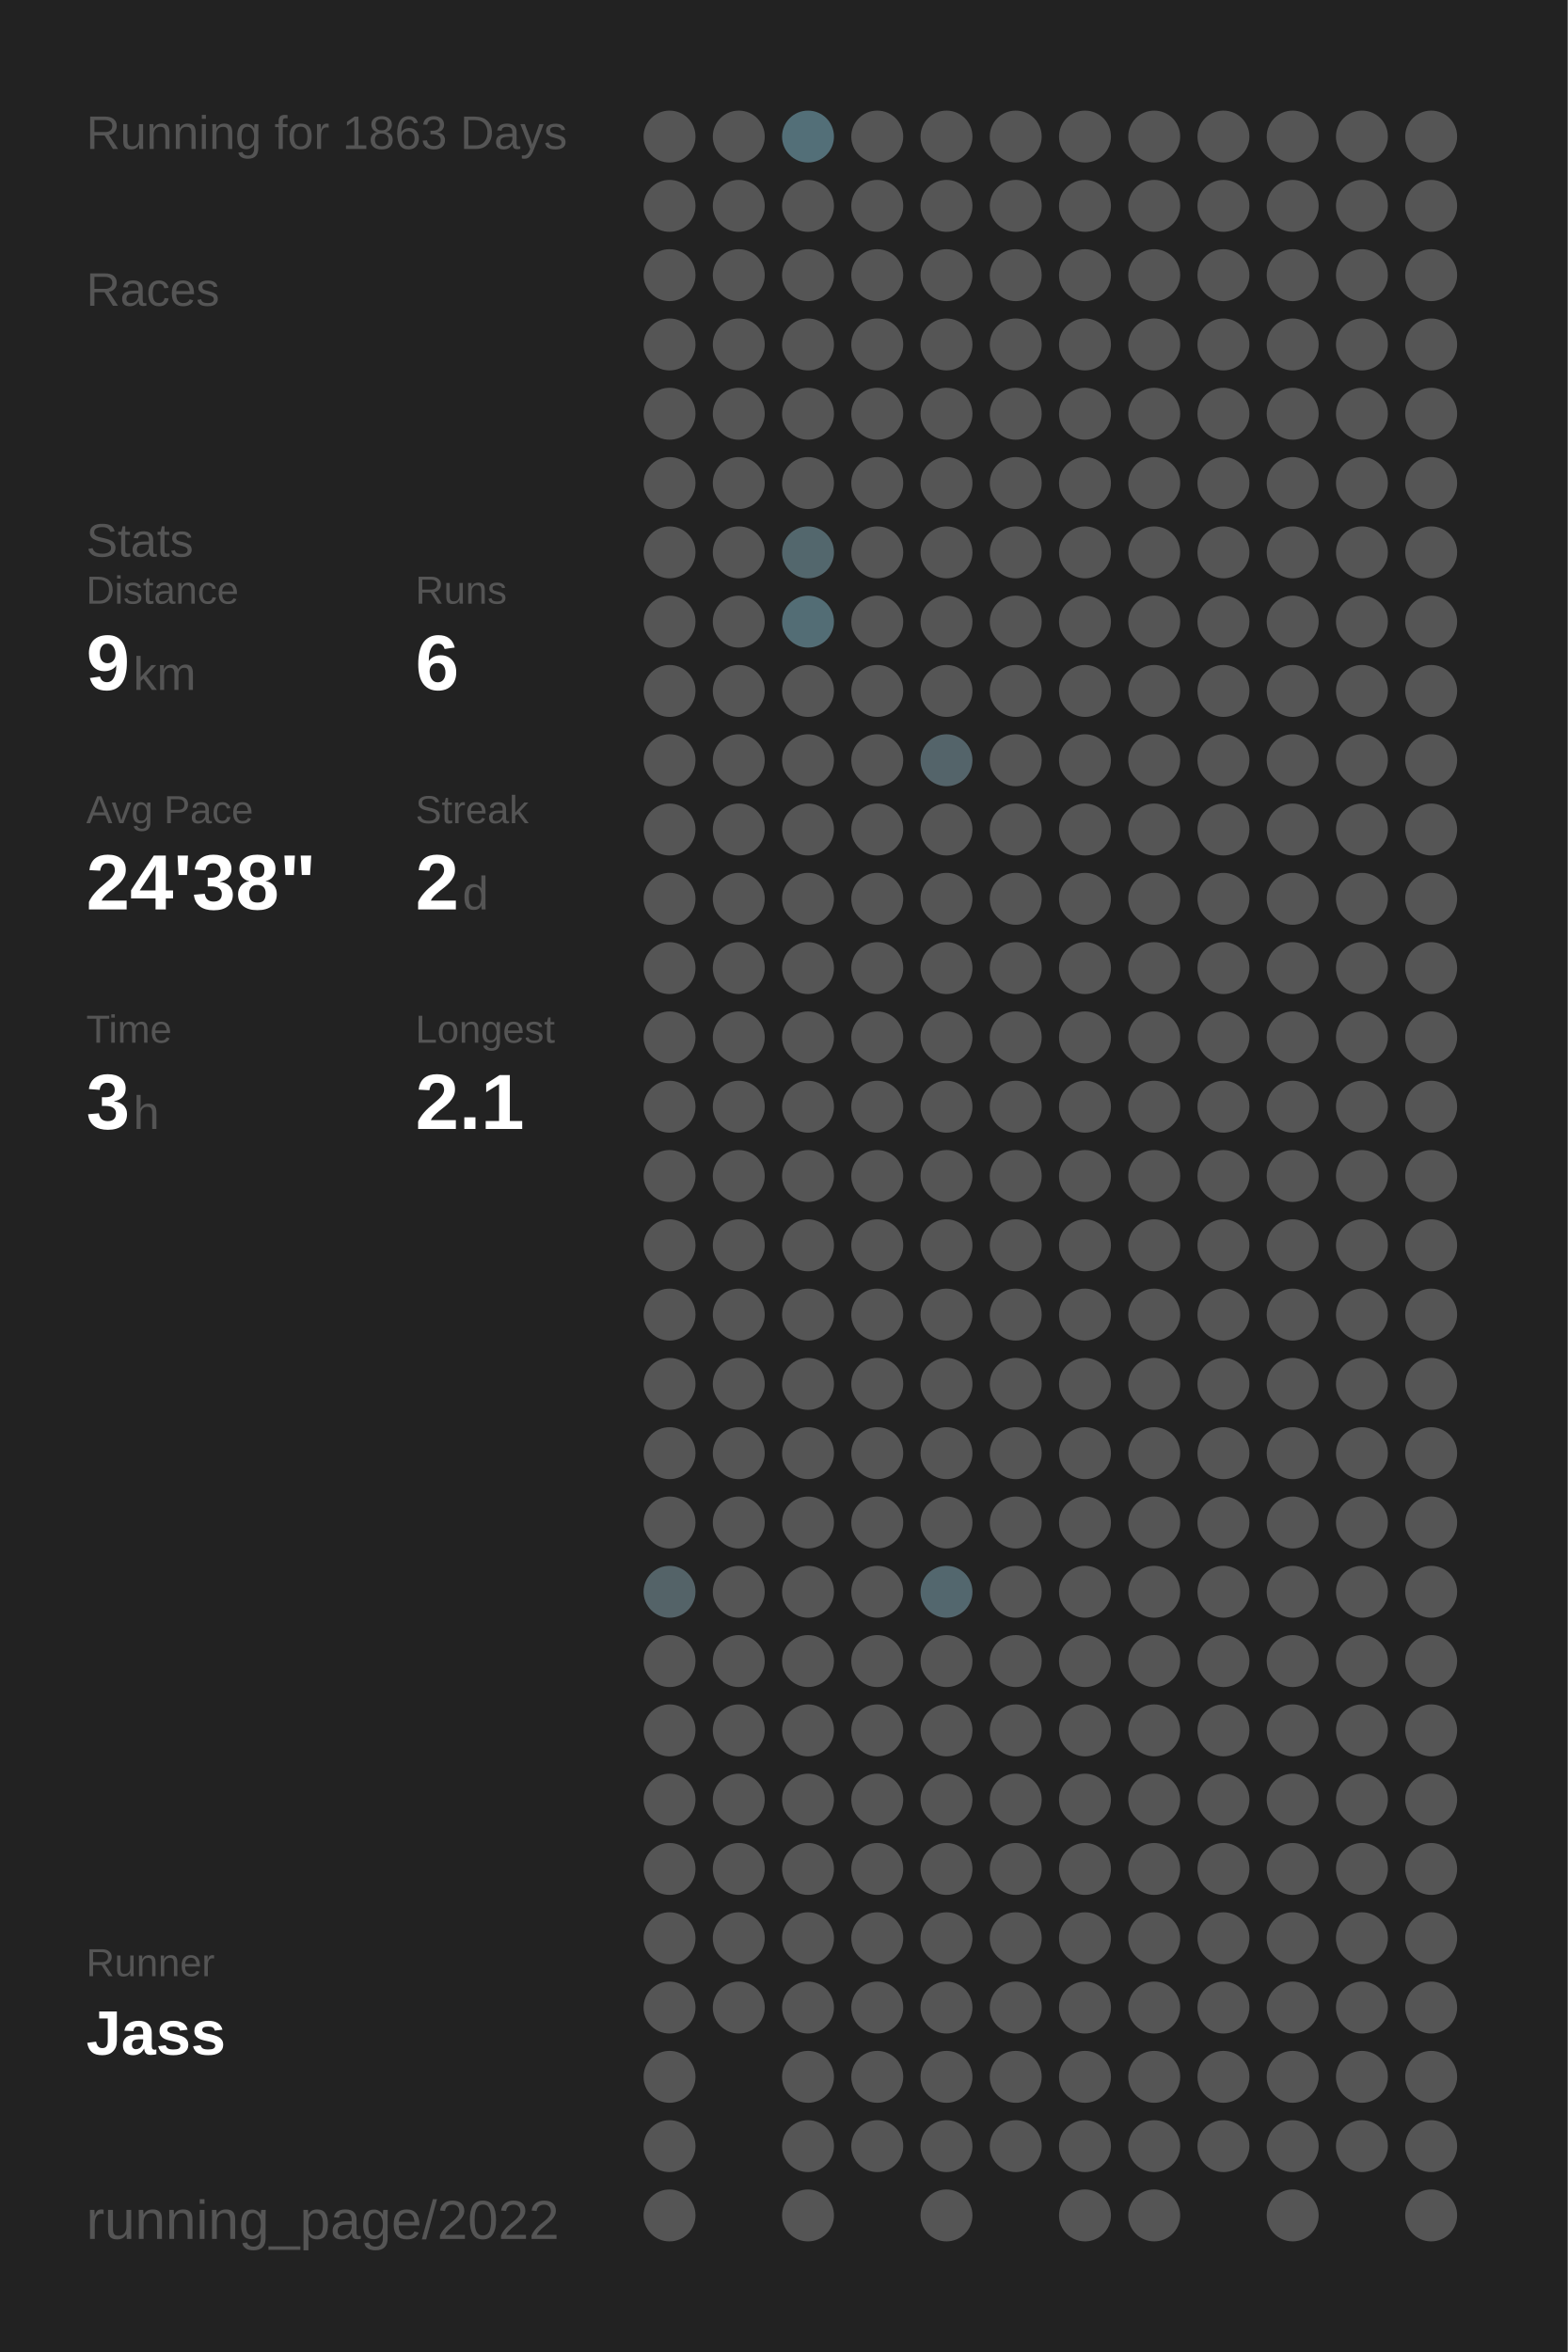
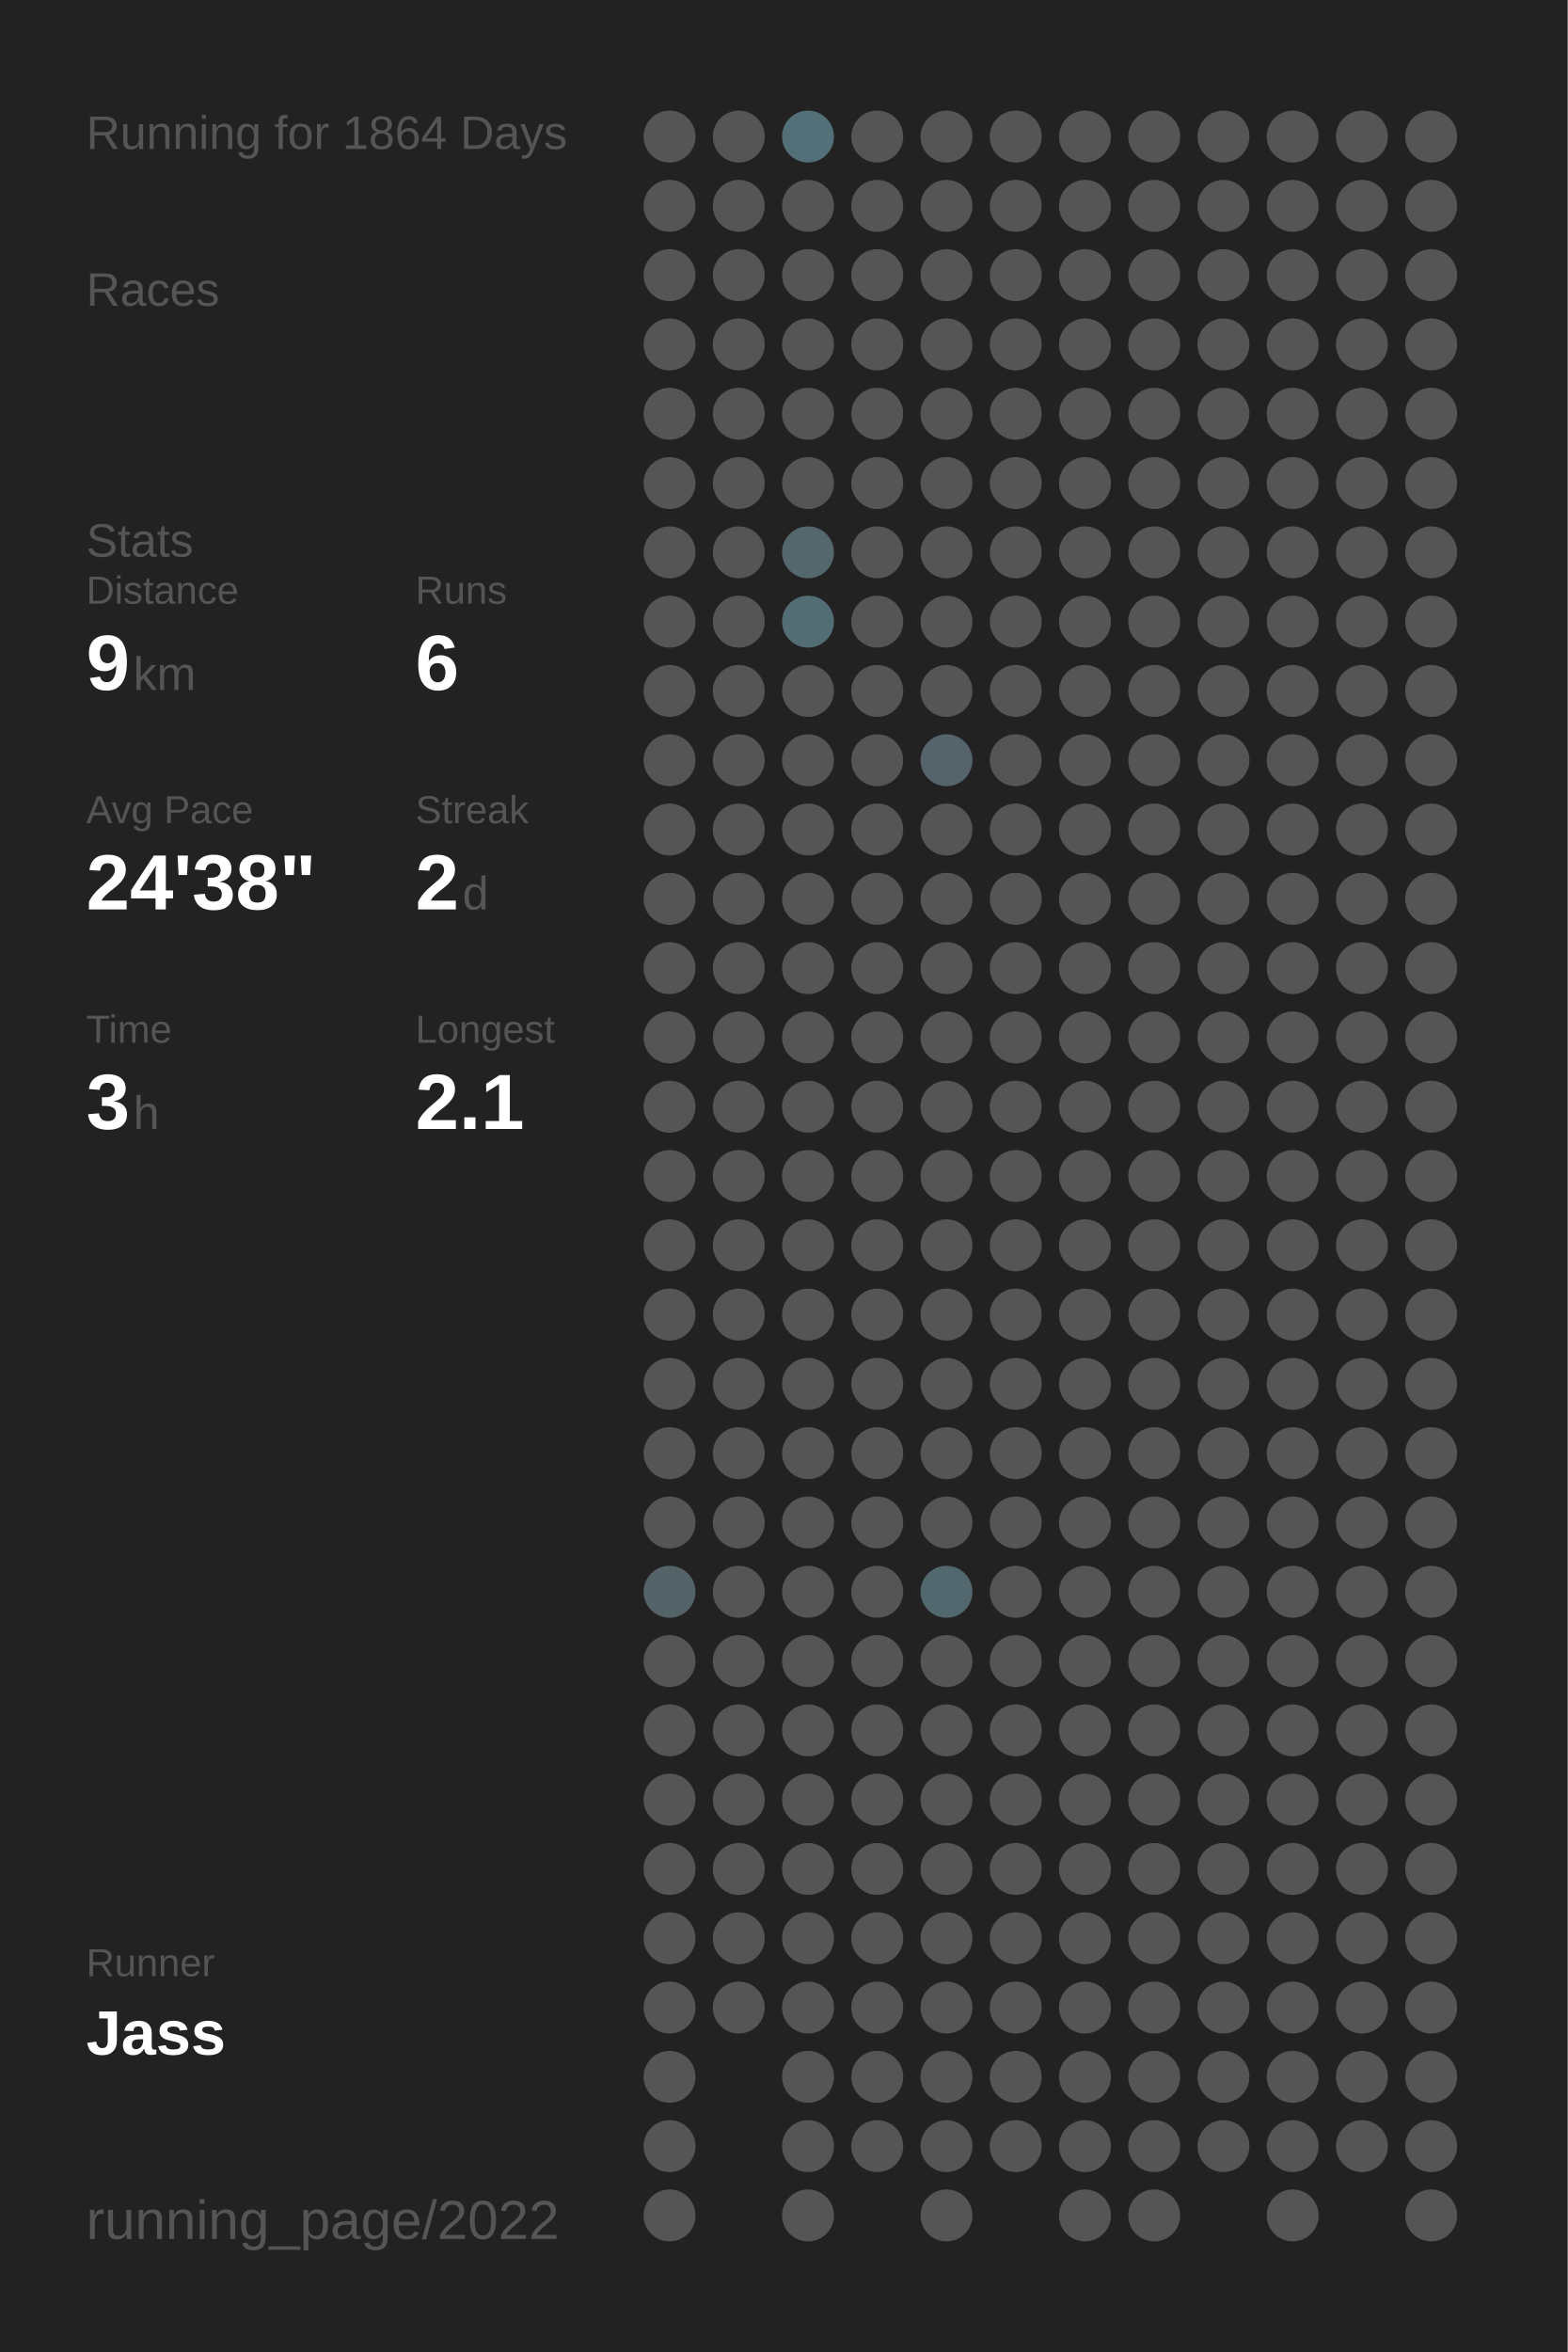
<svg xmlns="http://www.w3.org/2000/svg" baseProfile="full" height="300mm" version="1.1" viewBox="0,0,200,300" width="200mm">
  <defs />
  <rect fill="#222222" height="300" width="200" x="0" y="0" />
-   <text fill="#555555" style="font-size:6px; font-family:Arial;" x="11" y="19">Running for 1863 Days</text>
+   <text fill="#555555" style="font-size:6px; font-family:Arial;" x="11" y="19">Running for 1864 Days</text>
  <text fill="#555555" style="font-size:6px; font-family:Arial;" x="11" y="39">Races</text>
  <text fill="#555555" style="font-size:6px; font-family:Arial;" x="11" y="71">Stats</text>
  <text fill="#555555" style="font-size:5px; font-family:Arial;" x="11" y="77">Distance</text>
  <text fill="#FFFFFF" style="font-size:10px; font-family:Arial; font-weight:bold;" x="11" y="88">9</text>
  <text fill="#555555" style="font-size:6px; font-family:Arial;" x="17" y="88">km</text>
  <text fill="#555555" style="font-size:5px; font-family:Arial;" x="53" y="77">Runs</text>
  <text fill="#FFFFFF" style="font-size:10px; font-family:Arial; font-weight:bold;" x="53" y="88">6</text>
  <text fill="#555555" style="font-size:5px; font-family:Arial;" x="11" y="105">Avg Pace</text>
  <text fill="#FFFFFF" style="font-size:10px; font-family:Arial; font-weight:bold;" x="11" y="116">24'38"</text>
  <text fill="#555555" style="font-size:5px; font-family:Arial;" x="53" y="105">Streak</text>
  <text fill="#FFFFFF" style="font-size:10px; font-family:Arial; font-weight:bold;" x="53" y="116">2</text>
  <text fill="#555555" style="font-size:6px; font-family:Arial;" x="59" y="116">d</text>
  <text fill="#555555" style="font-size:5px; font-family:Arial;" x="11" y="133">Time</text>
  <text fill="#FFFFFF" style="font-size:10px; font-family:Arial; font-weight:bold;" x="11" y="144">3</text>
  <text fill="#555555" style="font-size:6px; font-family:Arial;" x="17" y="144">h</text>
  <text fill="#555555" style="font-size:5px; font-family:Arial;" x="53" y="133">Longest</text>
  <text fill="#FFFFFF" style="font-size:10px; font-family:Arial; font-weight:bold;" x="53" y="144">2.1</text>
  <text fill="#555555" style="font-size:5px; font-family:Arial;" x="11" y="252.065">Runner</text>
  <text fill="#FFFFFF" style="font-size:8px; font-family:Arial; font-weight:bold;" x="11" y="262.065">Jass</text>
  <text fill="#555555" style="font-size:7px; font-family:Arial;" x="11" y="285.581">running_page/2022</text>
  <circle cx="85.417" cy="17.419" fill="#555555" r="3.312" />
  <circle cx="85.417" cy="26.258" fill="#555555" r="3.312" />
  <circle cx="85.417" cy="35.097" fill="#555555" r="3.312" />
  <circle cx="85.417" cy="43.935" fill="#555555" r="3.312" />
  <circle cx="85.417" cy="52.774" fill="#555555" r="3.312" />
  <circle cx="85.417" cy="61.613" fill="#555555" r="3.312" />
  <circle cx="85.417" cy="70.452" fill="#555555" r="3.312" />
  <circle cx="85.417" cy="79.29" fill="#555555" r="3.312" />
  <circle cx="85.417" cy="88.129" fill="#555555" r="3.312" />
  <circle cx="85.417" cy="96.968" fill="#555555" r="3.312" />
  <circle cx="85.417" cy="105.806" fill="#555555" r="3.312" />
  <circle cx="85.417" cy="114.645" fill="#555555" r="3.312" />
  <circle cx="85.417" cy="123.484" fill="#555555" r="3.312" />
  <circle cx="85.417" cy="132.323" fill="#555555" r="3.312" />
  <circle cx="85.417" cy="141.161" fill="#555555" r="3.312" />
  <circle cx="85.417" cy="150" fill="#555555" r="3.312" />
  <circle cx="85.417" cy="158.839" fill="#555555" r="3.312" />
  <circle cx="85.417" cy="167.677" fill="#555555" r="3.312" />
  <circle cx="85.417" cy="176.516" fill="#555555" r="3.312" />
  <circle cx="85.417" cy="185.355" fill="#555555" r="3.312" />
  <circle cx="85.417" cy="194.194" fill="#555555" r="3.312" />
  <circle cx="85.417" cy="203.032" fill="#546368" r="3.312" />
  <circle cx="85.417" cy="211.871" fill="#555555" r="3.312" />
  <circle cx="85.417" cy="220.71" fill="#555555" r="3.312" />
  <circle cx="85.417" cy="229.548" fill="#555555" r="3.312" />
  <circle cx="85.417" cy="238.387" fill="#555555" r="3.312" />
  <circle cx="85.417" cy="247.226" fill="#555555" r="3.312" />
  <circle cx="85.417" cy="256.065" fill="#555555" r="3.312" />
  <circle cx="85.417" cy="264.903" fill="#555555" r="3.312" />
  <circle cx="85.417" cy="273.742" fill="#555555" r="3.312" />
  <circle cx="85.417" cy="282.581" fill="#555555" r="3.312" />
  <circle cx="94.25" cy="17.419" fill="#555555" r="3.312" />
  <circle cx="94.25" cy="26.258" fill="#555555" r="3.312" />
  <circle cx="94.25" cy="35.097" fill="#555555" r="3.312" />
  <circle cx="94.25" cy="43.935" fill="#555555" r="3.312" />
  <circle cx="94.25" cy="52.774" fill="#555555" r="3.312" />
  <circle cx="94.25" cy="61.613" fill="#555555" r="3.312" />
  <circle cx="94.25" cy="70.452" fill="#555555" r="3.312" />
  <circle cx="94.25" cy="79.29" fill="#555555" r="3.312" />
  <circle cx="94.25" cy="88.129" fill="#555555" r="3.312" />
  <circle cx="94.25" cy="96.968" fill="#555555" r="3.312" />
  <circle cx="94.25" cy="105.806" fill="#555555" r="3.312" />
  <circle cx="94.25" cy="114.645" fill="#555555" r="3.312" />
  <circle cx="94.25" cy="123.484" fill="#555555" r="3.312" />
  <circle cx="94.25" cy="132.323" fill="#555555" r="3.312" />
  <circle cx="94.25" cy="141.161" fill="#555555" r="3.312" />
  <circle cx="94.25" cy="150" fill="#555555" r="3.312" />
  <circle cx="94.25" cy="158.839" fill="#555555" r="3.312" />
  <circle cx="94.25" cy="167.677" fill="#555555" r="3.312" />
  <circle cx="94.25" cy="176.516" fill="#555555" r="3.312" />
  <circle cx="94.25" cy="185.355" fill="#555555" r="3.312" />
  <circle cx="94.25" cy="194.194" fill="#555555" r="3.312" />
  <circle cx="94.25" cy="203.032" fill="#555555" r="3.312" />
  <circle cx="94.25" cy="211.871" fill="#555555" r="3.312" />
  <circle cx="94.25" cy="220.71" fill="#555555" r="3.312" />
  <circle cx="94.25" cy="229.548" fill="#555555" r="3.312" />
  <circle cx="94.25" cy="238.387" fill="#555555" r="3.312" />
  <circle cx="94.25" cy="247.226" fill="#555555" r="3.312" />
  <circle cx="94.25" cy="256.065" fill="#555555" r="3.312" />
  <circle cx="103.083" cy="17.419" fill="#536f78" r="3.312" />
  <circle cx="103.083" cy="26.258" fill="#555555" r="3.312" />
  <circle cx="103.083" cy="35.097" fill="#555555" r="3.312" />
  <circle cx="103.083" cy="43.935" fill="#555555" r="3.312" />
  <circle cx="103.083" cy="52.774" fill="#555555" r="3.312" />
  <circle cx="103.083" cy="61.613" fill="#555555" r="3.312" />
  <circle cx="103.083" cy="70.452" fill="#53676d" r="3.312" />
  <circle cx="103.083" cy="79.29" fill="#536d75" r="3.312" />
  <circle cx="103.083" cy="88.129" fill="#555555" r="3.312" />
  <circle cx="103.083" cy="96.968" fill="#555555" r="3.312" />
  <circle cx="103.083" cy="105.806" fill="#555555" r="3.312" />
  <circle cx="103.083" cy="114.645" fill="#555555" r="3.312" />
  <circle cx="103.083" cy="123.484" fill="#555555" r="3.312" />
  <circle cx="103.083" cy="132.323" fill="#555555" r="3.312" />
  <circle cx="103.083" cy="141.161" fill="#555555" r="3.312" />
  <circle cx="103.083" cy="150" fill="#555555" r="3.312" />
  <circle cx="103.083" cy="158.839" fill="#555555" r="3.312" />
  <circle cx="103.083" cy="167.677" fill="#555555" r="3.312" />
  <circle cx="103.083" cy="176.516" fill="#555555" r="3.312" />
  <circle cx="103.083" cy="185.355" fill="#555555" r="3.312" />
  <circle cx="103.083" cy="194.194" fill="#555555" r="3.312" />
  <circle cx="103.083" cy="203.032" fill="#555555" r="3.312" />
  <circle cx="103.083" cy="211.871" fill="#555555" r="3.312" />
  <circle cx="103.083" cy="220.71" fill="#555555" r="3.312" />
  <circle cx="103.083" cy="229.548" fill="#555555" r="3.312" />
  <circle cx="103.083" cy="238.387" fill="#555555" r="3.312" />
  <circle cx="103.083" cy="247.226" fill="#555555" r="3.312" />
  <circle cx="103.083" cy="256.065" fill="#555555" r="3.312" />
  <circle cx="103.083" cy="264.903" fill="#555555" r="3.312" />
  <circle cx="103.083" cy="273.742" fill="#555555" r="3.312" />
  <circle cx="103.083" cy="282.581" fill="#555555" r="3.312" />
  <circle cx="111.917" cy="17.419" fill="#555555" r="3.312" />
  <circle cx="111.917" cy="26.258" fill="#555555" r="3.312" />
  <circle cx="111.917" cy="35.097" fill="#555555" r="3.312" />
  <circle cx="111.917" cy="43.935" fill="#555555" r="3.312" />
  <circle cx="111.917" cy="52.774" fill="#555555" r="3.312" />
  <circle cx="111.917" cy="61.613" fill="#555555" r="3.312" />
  <circle cx="111.917" cy="70.452" fill="#555555" r="3.312" />
  <circle cx="111.917" cy="79.29" fill="#555555" r="3.312" />
  <circle cx="111.917" cy="88.129" fill="#555555" r="3.312" />
  <circle cx="111.917" cy="96.968" fill="#555555" r="3.312" />
  <circle cx="111.917" cy="105.806" fill="#555555" r="3.312" />
  <circle cx="111.917" cy="114.645" fill="#555555" r="3.312" />
  <circle cx="111.917" cy="123.484" fill="#555555" r="3.312" />
  <circle cx="111.917" cy="132.323" fill="#555555" r="3.312" />
  <circle cx="111.917" cy="141.161" fill="#555555" r="3.312" />
  <circle cx="111.917" cy="150" fill="#555555" r="3.312" />
  <circle cx="111.917" cy="158.839" fill="#555555" r="3.312" />
  <circle cx="111.917" cy="167.677" fill="#555555" r="3.312" />
  <circle cx="111.917" cy="176.516" fill="#555555" r="3.312" />
  <circle cx="111.917" cy="185.355" fill="#555555" r="3.312" />
  <circle cx="111.917" cy="194.194" fill="#555555" r="3.312" />
  <circle cx="111.917" cy="203.032" fill="#555555" r="3.312" />
  <circle cx="111.917" cy="211.871" fill="#555555" r="3.312" />
  <circle cx="111.917" cy="220.71" fill="#555555" r="3.312" />
  <circle cx="111.917" cy="229.548" fill="#555555" r="3.312" />
  <circle cx="111.917" cy="238.387" fill="#555555" r="3.312" />
  <circle cx="111.917" cy="247.226" fill="#555555" r="3.312" />
  <circle cx="111.917" cy="256.065" fill="#555555" r="3.312" />
  <circle cx="111.917" cy="264.903" fill="#555555" r="3.312" />
  <circle cx="111.917" cy="273.742" fill="#555555" r="3.312" />
  <circle cx="120.75" cy="17.419" fill="#555555" r="3.312" />
  <circle cx="120.75" cy="26.258" fill="#555555" r="3.312" />
  <circle cx="120.75" cy="35.097" fill="#555555" r="3.312" />
  <circle cx="120.75" cy="43.935" fill="#555555" r="3.312" />
  <circle cx="120.75" cy="52.774" fill="#555555" r="3.312" />
  <circle cx="120.75" cy="61.613" fill="#555555" r="3.312" />
  <circle cx="120.75" cy="70.452" fill="#555555" r="3.312" />
  <circle cx="120.75" cy="79.29" fill="#555555" r="3.312" />
  <circle cx="120.75" cy="88.129" fill="#555555" r="3.312" />
  <circle cx="120.75" cy="96.968" fill="#54646a" r="3.312" />
  <circle cx="120.75" cy="105.806" fill="#555555" r="3.312" />
  <circle cx="120.75" cy="114.645" fill="#555555" r="3.312" />
  <circle cx="120.75" cy="123.484" fill="#555555" r="3.312" />
  <circle cx="120.75" cy="132.323" fill="#555555" r="3.312" />
  <circle cx="120.75" cy="141.161" fill="#555555" r="3.312" />
  <circle cx="120.75" cy="150" fill="#555555" r="3.312" />
  <circle cx="120.75" cy="158.839" fill="#555555" r="3.312" />
  <circle cx="120.75" cy="167.677" fill="#555555" r="3.312" />
  <circle cx="120.75" cy="176.516" fill="#555555" r="3.312" />
  <circle cx="120.75" cy="185.355" fill="#555555" r="3.312" />
  <circle cx="120.75" cy="194.194" fill="#555555" r="3.312" />
  <circle cx="120.75" cy="203.032" fill="#53676e" r="3.312" />
  <circle cx="120.75" cy="211.871" fill="#555555" r="3.312" />
  <circle cx="120.75" cy="220.71" fill="#555555" r="3.312" />
  <circle cx="120.75" cy="229.548" fill="#555555" r="3.312" />
  <circle cx="120.75" cy="238.387" fill="#555555" r="3.312" />
  <circle cx="120.75" cy="247.226" fill="#555555" r="3.312" />
  <circle cx="120.75" cy="256.065" fill="#555555" r="3.312" />
  <circle cx="120.75" cy="264.903" fill="#555555" r="3.312" />
  <circle cx="120.75" cy="273.742" fill="#555555" r="3.312" />
  <circle cx="120.75" cy="282.581" fill="#555555" r="3.312" />
  <circle cx="129.583" cy="17.419" fill="#555555" r="3.312" />
  <circle cx="129.583" cy="26.258" fill="#555555" r="3.312" />
  <circle cx="129.583" cy="35.097" fill="#555555" r="3.312" />
  <circle cx="129.583" cy="43.935" fill="#555555" r="3.312" />
  <circle cx="129.583" cy="52.774" fill="#555555" r="3.312" />
  <circle cx="129.583" cy="61.613" fill="#555555" r="3.312" />
  <circle cx="129.583" cy="70.452" fill="#555555" r="3.312" />
  <circle cx="129.583" cy="79.29" fill="#555555" r="3.312" />
  <circle cx="129.583" cy="88.129" fill="#555555" r="3.312" />
  <circle cx="129.583" cy="96.968" fill="#555555" r="3.312" />
  <circle cx="129.583" cy="105.806" fill="#555555" r="3.312" />
  <circle cx="129.583" cy="114.645" fill="#555555" r="3.312" />
  <circle cx="129.583" cy="123.484" fill="#555555" r="3.312" />
  <circle cx="129.583" cy="132.323" fill="#555555" r="3.312" />
  <circle cx="129.583" cy="141.161" fill="#555555" r="3.312" />
  <circle cx="129.583" cy="150" fill="#555555" r="3.312" />
  <circle cx="129.583" cy="158.839" fill="#555555" r="3.312" />
  <circle cx="129.583" cy="167.677" fill="#555555" r="3.312" />
  <circle cx="129.583" cy="176.516" fill="#555555" r="3.312" />
  <circle cx="129.583" cy="185.355" fill="#555555" r="3.312" />
  <circle cx="129.583" cy="194.194" fill="#555555" r="3.312" />
  <circle cx="129.583" cy="203.032" fill="#555555" r="3.312" />
  <circle cx="129.583" cy="211.871" fill="#555555" r="3.312" />
  <circle cx="129.583" cy="220.71" fill="#555555" r="3.312" />
  <circle cx="129.583" cy="229.548" fill="#555555" r="3.312" />
  <circle cx="129.583" cy="238.387" fill="#555555" r="3.312" />
  <circle cx="129.583" cy="247.226" fill="#555555" r="3.312" />
  <circle cx="129.583" cy="256.065" fill="#555555" r="3.312" />
  <circle cx="129.583" cy="264.903" fill="#555555" r="3.312" />
  <circle cx="129.583" cy="273.742" fill="#555555" r="3.312" />
  <circle cx="138.417" cy="17.419" fill="#555555" r="3.312" />
  <circle cx="138.417" cy="26.258" fill="#555555" r="3.312" />
  <circle cx="138.417" cy="35.097" fill="#555555" r="3.312" />
  <circle cx="138.417" cy="43.935" fill="#555555" r="3.312" />
  <circle cx="138.417" cy="52.774" fill="#555555" r="3.312" />
  <circle cx="138.417" cy="61.613" fill="#555555" r="3.312" />
  <circle cx="138.417" cy="70.452" fill="#555555" r="3.312" />
  <circle cx="138.417" cy="79.29" fill="#555555" r="3.312" />
  <circle cx="138.417" cy="88.129" fill="#555555" r="3.312" />
  <circle cx="138.417" cy="96.968" fill="#555555" r="3.312" />
  <circle cx="138.417" cy="105.806" fill="#555555" r="3.312" />
  <circle cx="138.417" cy="114.645" fill="#555555" r="3.312" />
  <circle cx="138.417" cy="123.484" fill="#555555" r="3.312" />
  <circle cx="138.417" cy="132.323" fill="#555555" r="3.312" />
  <circle cx="138.417" cy="141.161" fill="#555555" r="3.312" />
  <circle cx="138.417" cy="150" fill="#555555" r="3.312" />
  <circle cx="138.417" cy="158.839" fill="#555555" r="3.312" />
  <circle cx="138.417" cy="167.677" fill="#555555" r="3.312" />
  <circle cx="138.417" cy="176.516" fill="#555555" r="3.312" />
  <circle cx="138.417" cy="185.355" fill="#555555" r="3.312" />
  <circle cx="138.417" cy="194.194" fill="#555555" r="3.312" />
  <circle cx="138.417" cy="203.032" fill="#555555" r="3.312" />
  <circle cx="138.417" cy="211.871" fill="#555555" r="3.312" />
  <circle cx="138.417" cy="220.71" fill="#555555" r="3.312" />
  <circle cx="138.417" cy="229.548" fill="#555555" r="3.312" />
  <circle cx="138.417" cy="238.387" fill="#555555" r="3.312" />
  <circle cx="138.417" cy="247.226" fill="#555555" r="3.312" />
  <circle cx="138.417" cy="256.065" fill="#555555" r="3.312" />
  <circle cx="138.417" cy="264.903" fill="#555555" r="3.312" />
  <circle cx="138.417" cy="273.742" fill="#555555" r="3.312" />
  <circle cx="138.417" cy="282.581" fill="#555555" r="3.312" />
  <circle cx="147.25" cy="17.419" fill="#555555" r="3.312" />
  <circle cx="147.25" cy="26.258" fill="#555555" r="3.312" />
  <circle cx="147.25" cy="35.097" fill="#555555" r="3.312" />
  <circle cx="147.25" cy="43.935" fill="#555555" r="3.312" />
  <circle cx="147.25" cy="52.774" fill="#555555" r="3.312" />
  <circle cx="147.25" cy="61.613" fill="#555555" r="3.312" />
  <circle cx="147.25" cy="70.452" fill="#555555" r="3.312" />
  <circle cx="147.25" cy="79.29" fill="#555555" r="3.312" />
  <circle cx="147.25" cy="88.129" fill="#555555" r="3.312" />
  <circle cx="147.25" cy="96.968" fill="#555555" r="3.312" />
  <circle cx="147.25" cy="105.806" fill="#555555" r="3.312" />
  <circle cx="147.25" cy="114.645" fill="#555555" r="3.312" />
  <circle cx="147.25" cy="123.484" fill="#555555" r="3.312" />
  <circle cx="147.25" cy="132.323" fill="#555555" r="3.312" />
  <circle cx="147.25" cy="141.161" fill="#555555" r="3.312" />
  <circle cx="147.25" cy="150" fill="#555555" r="3.312" />
  <circle cx="147.25" cy="158.839" fill="#555555" r="3.312" />
  <circle cx="147.25" cy="167.677" fill="#555555" r="3.312" />
  <circle cx="147.25" cy="176.516" fill="#555555" r="3.312" />
  <circle cx="147.25" cy="185.355" fill="#555555" r="3.312" />
  <circle cx="147.25" cy="194.194" fill="#555555" r="3.312" />
  <circle cx="147.25" cy="203.032" fill="#555555" r="3.312" />
  <circle cx="147.25" cy="211.871" fill="#555555" r="3.312" />
  <circle cx="147.25" cy="220.71" fill="#555555" r="3.312" />
  <circle cx="147.25" cy="229.548" fill="#555555" r="3.312" />
  <circle cx="147.25" cy="238.387" fill="#555555" r="3.312" />
  <circle cx="147.25" cy="247.226" fill="#555555" r="3.312" />
  <circle cx="147.25" cy="256.065" fill="#555555" r="3.312" />
  <circle cx="147.25" cy="264.903" fill="#555555" r="3.312" />
  <circle cx="147.25" cy="273.742" fill="#555555" r="3.312" />
  <circle cx="147.25" cy="282.581" fill="#555555" r="3.312" />
  <circle cx="156.083" cy="17.419" fill="#555555" r="3.312" />
  <circle cx="156.083" cy="26.258" fill="#555555" r="3.312" />
  <circle cx="156.083" cy="35.097" fill="#555555" r="3.312" />
  <circle cx="156.083" cy="43.935" fill="#555555" r="3.312" />
  <circle cx="156.083" cy="52.774" fill="#555555" r="3.312" />
  <circle cx="156.083" cy="61.613" fill="#555555" r="3.312" />
  <circle cx="156.083" cy="70.452" fill="#555555" r="3.312" />
  <circle cx="156.083" cy="79.29" fill="#555555" r="3.312" />
  <circle cx="156.083" cy="88.129" fill="#555555" r="3.312" />
  <circle cx="156.083" cy="96.968" fill="#555555" r="3.312" />
  <circle cx="156.083" cy="105.806" fill="#555555" r="3.312" />
  <circle cx="156.083" cy="114.645" fill="#555555" r="3.312" />
  <circle cx="156.083" cy="123.484" fill="#555555" r="3.312" />
  <circle cx="156.083" cy="132.323" fill="#555555" r="3.312" />
  <circle cx="156.083" cy="141.161" fill="#555555" r="3.312" />
  <circle cx="156.083" cy="150" fill="#555555" r="3.312" />
  <circle cx="156.083" cy="158.839" fill="#555555" r="3.312" />
  <circle cx="156.083" cy="167.677" fill="#555555" r="3.312" />
  <circle cx="156.083" cy="176.516" fill="#555555" r="3.312" />
  <circle cx="156.083" cy="185.355" fill="#555555" r="3.312" />
  <circle cx="156.083" cy="194.194" fill="#555555" r="3.312" />
  <circle cx="156.083" cy="203.032" fill="#555555" r="3.312" />
  <circle cx="156.083" cy="211.871" fill="#555555" r="3.312" />
  <circle cx="156.083" cy="220.71" fill="#555555" r="3.312" />
  <circle cx="156.083" cy="229.548" fill="#555555" r="3.312" />
  <circle cx="156.083" cy="238.387" fill="#555555" r="3.312" />
  <circle cx="156.083" cy="247.226" fill="#555555" r="3.312" />
  <circle cx="156.083" cy="256.065" fill="#555555" r="3.312" />
  <circle cx="156.083" cy="264.903" fill="#555555" r="3.312" />
  <circle cx="156.083" cy="273.742" fill="#555555" r="3.312" />
  <circle cx="164.917" cy="17.419" fill="#555555" r="3.312" />
  <circle cx="164.917" cy="26.258" fill="#555555" r="3.312" />
  <circle cx="164.917" cy="35.097" fill="#555555" r="3.312" />
  <circle cx="164.917" cy="43.935" fill="#555555" r="3.312" />
  <circle cx="164.917" cy="52.774" fill="#555555" r="3.312" />
  <circle cx="164.917" cy="61.613" fill="#555555" r="3.312" />
  <circle cx="164.917" cy="70.452" fill="#555555" r="3.312" />
  <circle cx="164.917" cy="79.29" fill="#555555" r="3.312" />
  <circle cx="164.917" cy="88.129" fill="#555555" r="3.312" />
  <circle cx="164.917" cy="96.968" fill="#555555" r="3.312" />
  <circle cx="164.917" cy="105.806" fill="#555555" r="3.312" />
  <circle cx="164.917" cy="114.645" fill="#555555" r="3.312" />
  <circle cx="164.917" cy="123.484" fill="#555555" r="3.312" />
  <circle cx="164.917" cy="132.323" fill="#555555" r="3.312" />
  <circle cx="164.917" cy="141.161" fill="#555555" r="3.312" />
  <circle cx="164.917" cy="150" fill="#555555" r="3.312" />
  <circle cx="164.917" cy="158.839" fill="#555555" r="3.312" />
  <circle cx="164.917" cy="167.677" fill="#555555" r="3.312" />
  <circle cx="164.917" cy="176.516" fill="#555555" r="3.312" />
  <circle cx="164.917" cy="185.355" fill="#555555" r="3.312" />
  <circle cx="164.917" cy="194.194" fill="#555555" r="3.312" />
  <circle cx="164.917" cy="203.032" fill="#555555" r="3.312" />
  <circle cx="164.917" cy="211.871" fill="#555555" r="3.312" />
  <circle cx="164.917" cy="220.71" fill="#555555" r="3.312" />
  <circle cx="164.917" cy="229.548" fill="#555555" r="3.312" />
  <circle cx="164.917" cy="238.387" fill="#555555" r="3.312" />
  <circle cx="164.917" cy="247.226" fill="#555555" r="3.312" />
  <circle cx="164.917" cy="256.065" fill="#555555" r="3.312" />
  <circle cx="164.917" cy="264.903" fill="#555555" r="3.312" />
  <circle cx="164.917" cy="273.742" fill="#555555" r="3.312" />
  <circle cx="164.917" cy="282.581" fill="#555555" r="3.312" />
  <circle cx="173.75" cy="17.419" fill="#555555" r="3.312" />
  <circle cx="173.75" cy="26.258" fill="#555555" r="3.312" />
  <circle cx="173.75" cy="35.097" fill="#555555" r="3.312" />
  <circle cx="173.75" cy="43.935" fill="#555555" r="3.312" />
  <circle cx="173.75" cy="52.774" fill="#555555" r="3.312" />
  <circle cx="173.75" cy="61.613" fill="#555555" r="3.312" />
  <circle cx="173.75" cy="70.452" fill="#555555" r="3.312" />
  <circle cx="173.75" cy="79.29" fill="#555555" r="3.312" />
  <circle cx="173.75" cy="88.129" fill="#555555" r="3.312" />
  <circle cx="173.75" cy="96.968" fill="#555555" r="3.312" />
  <circle cx="173.75" cy="105.806" fill="#555555" r="3.312" />
  <circle cx="173.75" cy="114.645" fill="#555555" r="3.312" />
  <circle cx="173.75" cy="123.484" fill="#555555" r="3.312" />
  <circle cx="173.75" cy="132.323" fill="#555555" r="3.312" />
  <circle cx="173.75" cy="141.161" fill="#555555" r="3.312" />
  <circle cx="173.75" cy="150" fill="#555555" r="3.312" />
  <circle cx="173.75" cy="158.839" fill="#555555" r="3.312" />
  <circle cx="173.75" cy="167.677" fill="#555555" r="3.312" />
  <circle cx="173.75" cy="176.516" fill="#555555" r="3.312" />
  <circle cx="173.75" cy="185.355" fill="#555555" r="3.312" />
  <circle cx="173.75" cy="194.194" fill="#555555" r="3.312" />
  <circle cx="173.75" cy="203.032" fill="#555555" r="3.312" />
  <circle cx="173.75" cy="211.871" fill="#555555" r="3.312" />
  <circle cx="173.75" cy="220.71" fill="#555555" r="3.312" />
  <circle cx="173.75" cy="229.548" fill="#555555" r="3.312" />
  <circle cx="173.75" cy="238.387" fill="#555555" r="3.312" />
  <circle cx="173.75" cy="247.226" fill="#555555" r="3.312" />
  <circle cx="173.75" cy="256.065" fill="#555555" r="3.312" />
  <circle cx="173.75" cy="264.903" fill="#555555" r="3.312" />
  <circle cx="173.75" cy="273.742" fill="#555555" r="3.312" />
  <circle cx="182.583" cy="17.419" fill="#555555" r="3.312" />
  <circle cx="182.583" cy="26.258" fill="#555555" r="3.312" />
  <circle cx="182.583" cy="35.097" fill="#555555" r="3.312" />
  <circle cx="182.583" cy="43.935" fill="#555555" r="3.312" />
  <circle cx="182.583" cy="52.774" fill="#555555" r="3.312" />
  <circle cx="182.583" cy="61.613" fill="#555555" r="3.312" />
  <circle cx="182.583" cy="70.452" fill="#555555" r="3.312" />
  <circle cx="182.583" cy="79.29" fill="#555555" r="3.312" />
  <circle cx="182.583" cy="88.129" fill="#555555" r="3.312" />
  <circle cx="182.583" cy="96.968" fill="#555555" r="3.312" />
  <circle cx="182.583" cy="105.806" fill="#555555" r="3.312" />
  <circle cx="182.583" cy="114.645" fill="#555555" r="3.312" />
  <circle cx="182.583" cy="123.484" fill="#555555" r="3.312" />
  <circle cx="182.583" cy="132.323" fill="#555555" r="3.312" />
  <circle cx="182.583" cy="141.161" fill="#555555" r="3.312" />
  <circle cx="182.583" cy="150" fill="#555555" r="3.312" />
  <circle cx="182.583" cy="158.839" fill="#555555" r="3.312" />
  <circle cx="182.583" cy="167.677" fill="#555555" r="3.312" />
  <circle cx="182.583" cy="176.516" fill="#555555" r="3.312" />
  <circle cx="182.583" cy="185.355" fill="#555555" r="3.312" />
  <circle cx="182.583" cy="194.194" fill="#555555" r="3.312" />
  <circle cx="182.583" cy="203.032" fill="#555555" r="3.312" />
  <circle cx="182.583" cy="211.871" fill="#555555" r="3.312" />
  <circle cx="182.583" cy="220.71" fill="#555555" r="3.312" />
  <circle cx="182.583" cy="229.548" fill="#555555" r="3.312" />
  <circle cx="182.583" cy="238.387" fill="#555555" r="3.312" />
  <circle cx="182.583" cy="247.226" fill="#555555" r="3.312" />
  <circle cx="182.583" cy="256.065" fill="#555555" r="3.312" />
  <circle cx="182.583" cy="264.903" fill="#555555" r="3.312" />
  <circle cx="182.583" cy="273.742" fill="#555555" r="3.312" />
  <circle cx="182.583" cy="282.581" fill="#555555" r="3.312" />
</svg>
